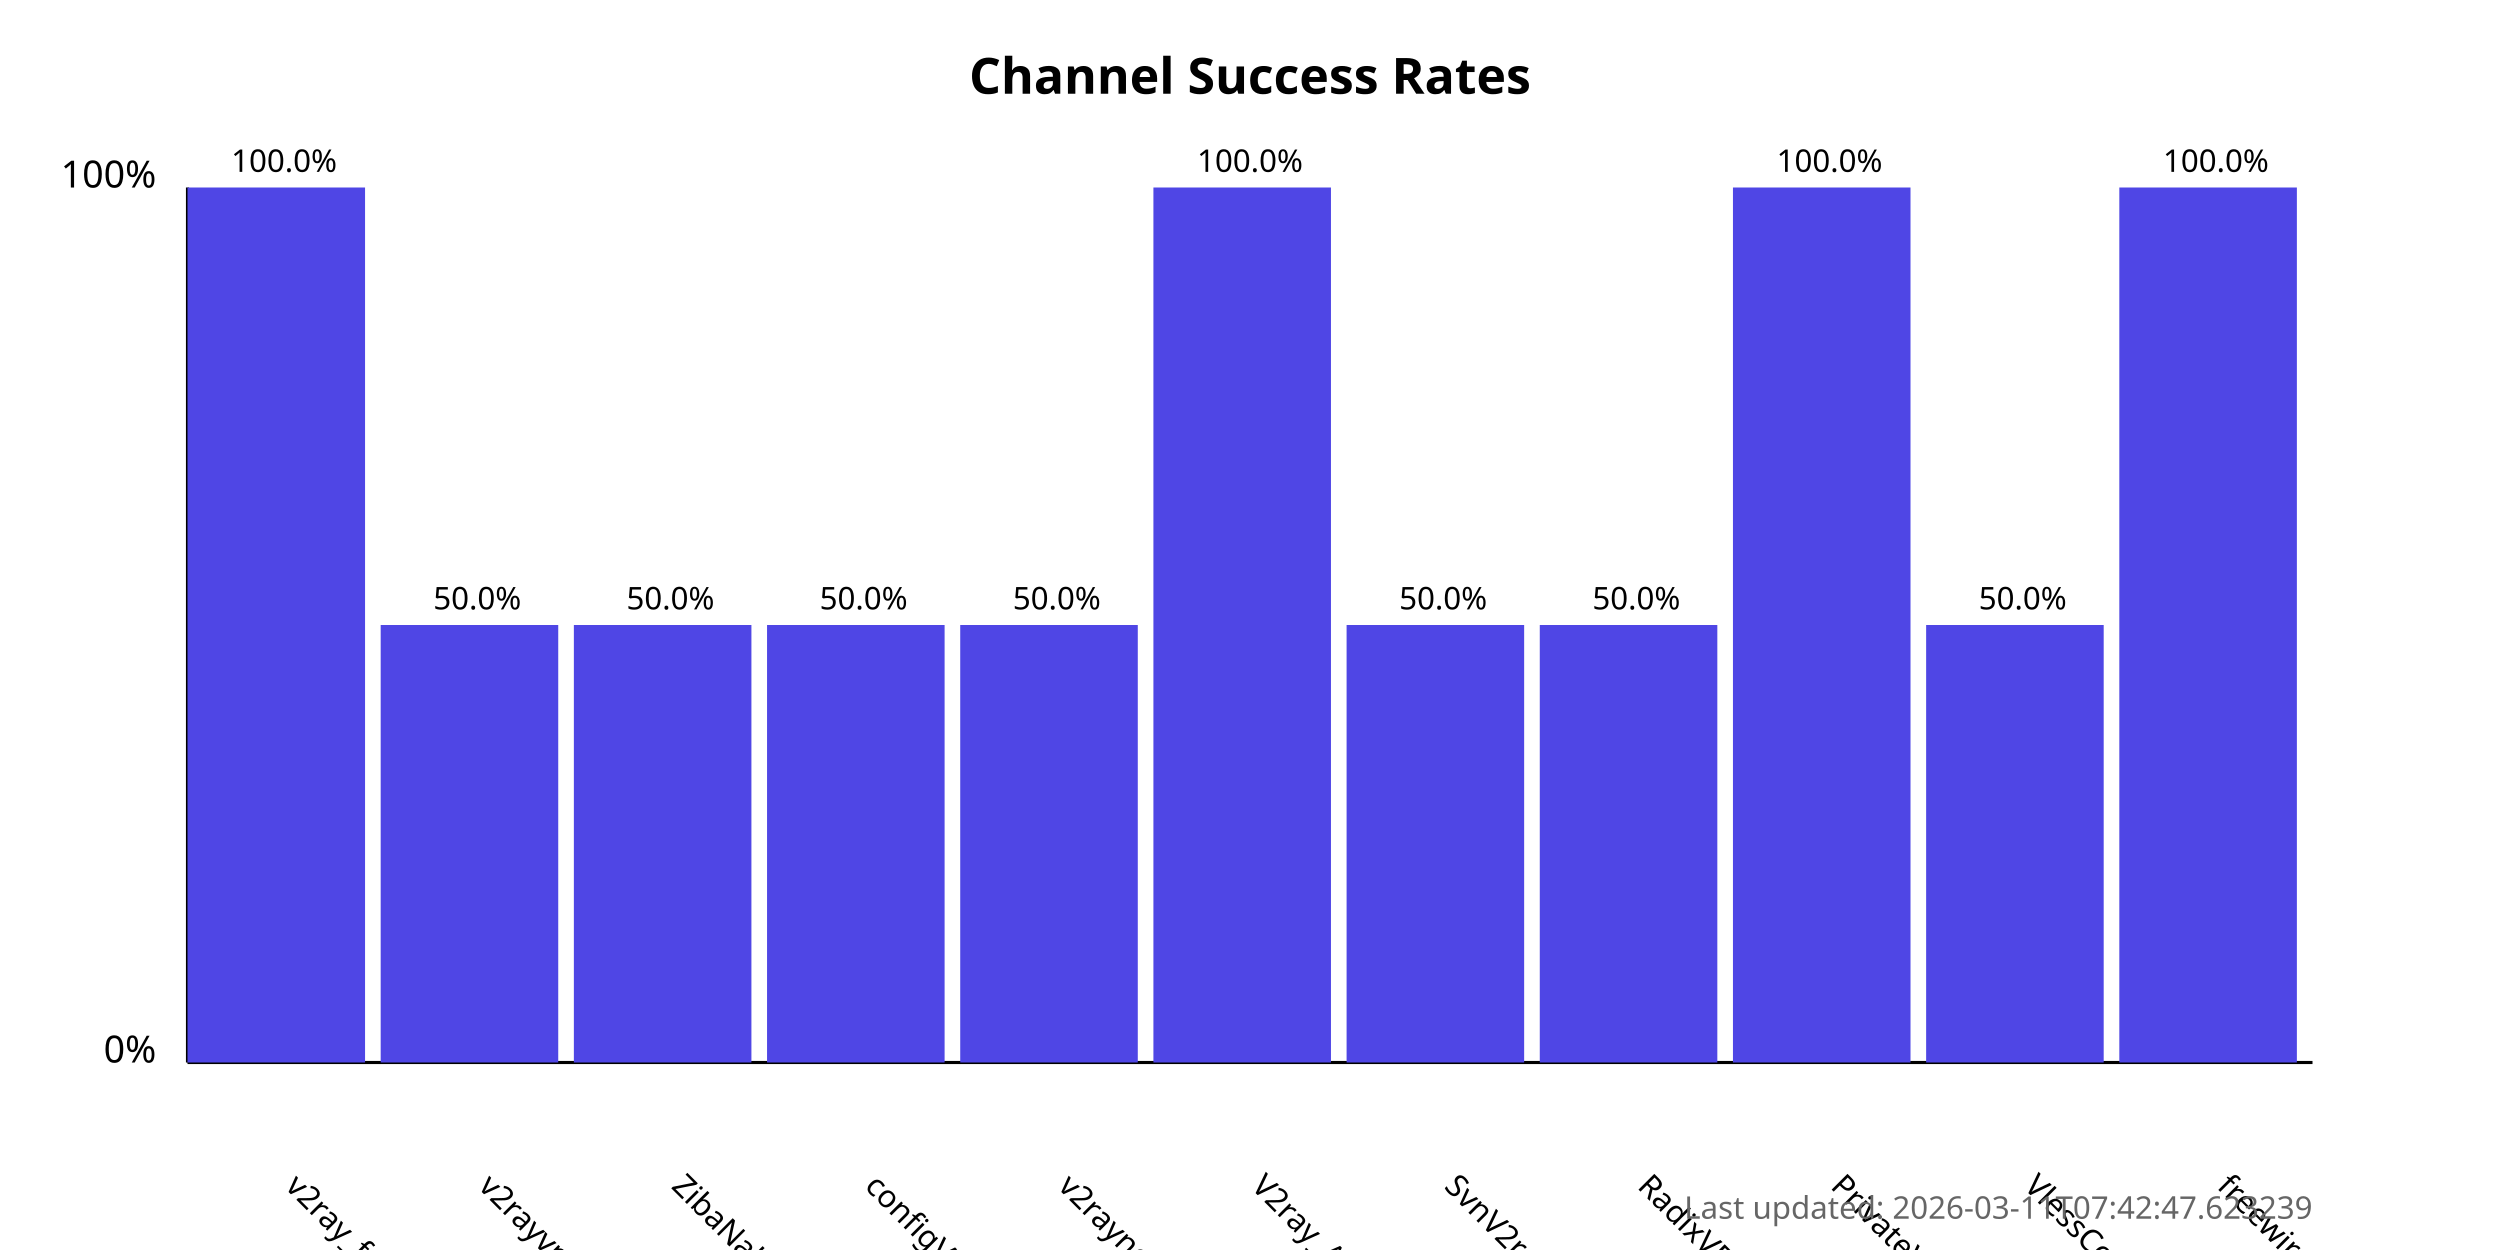
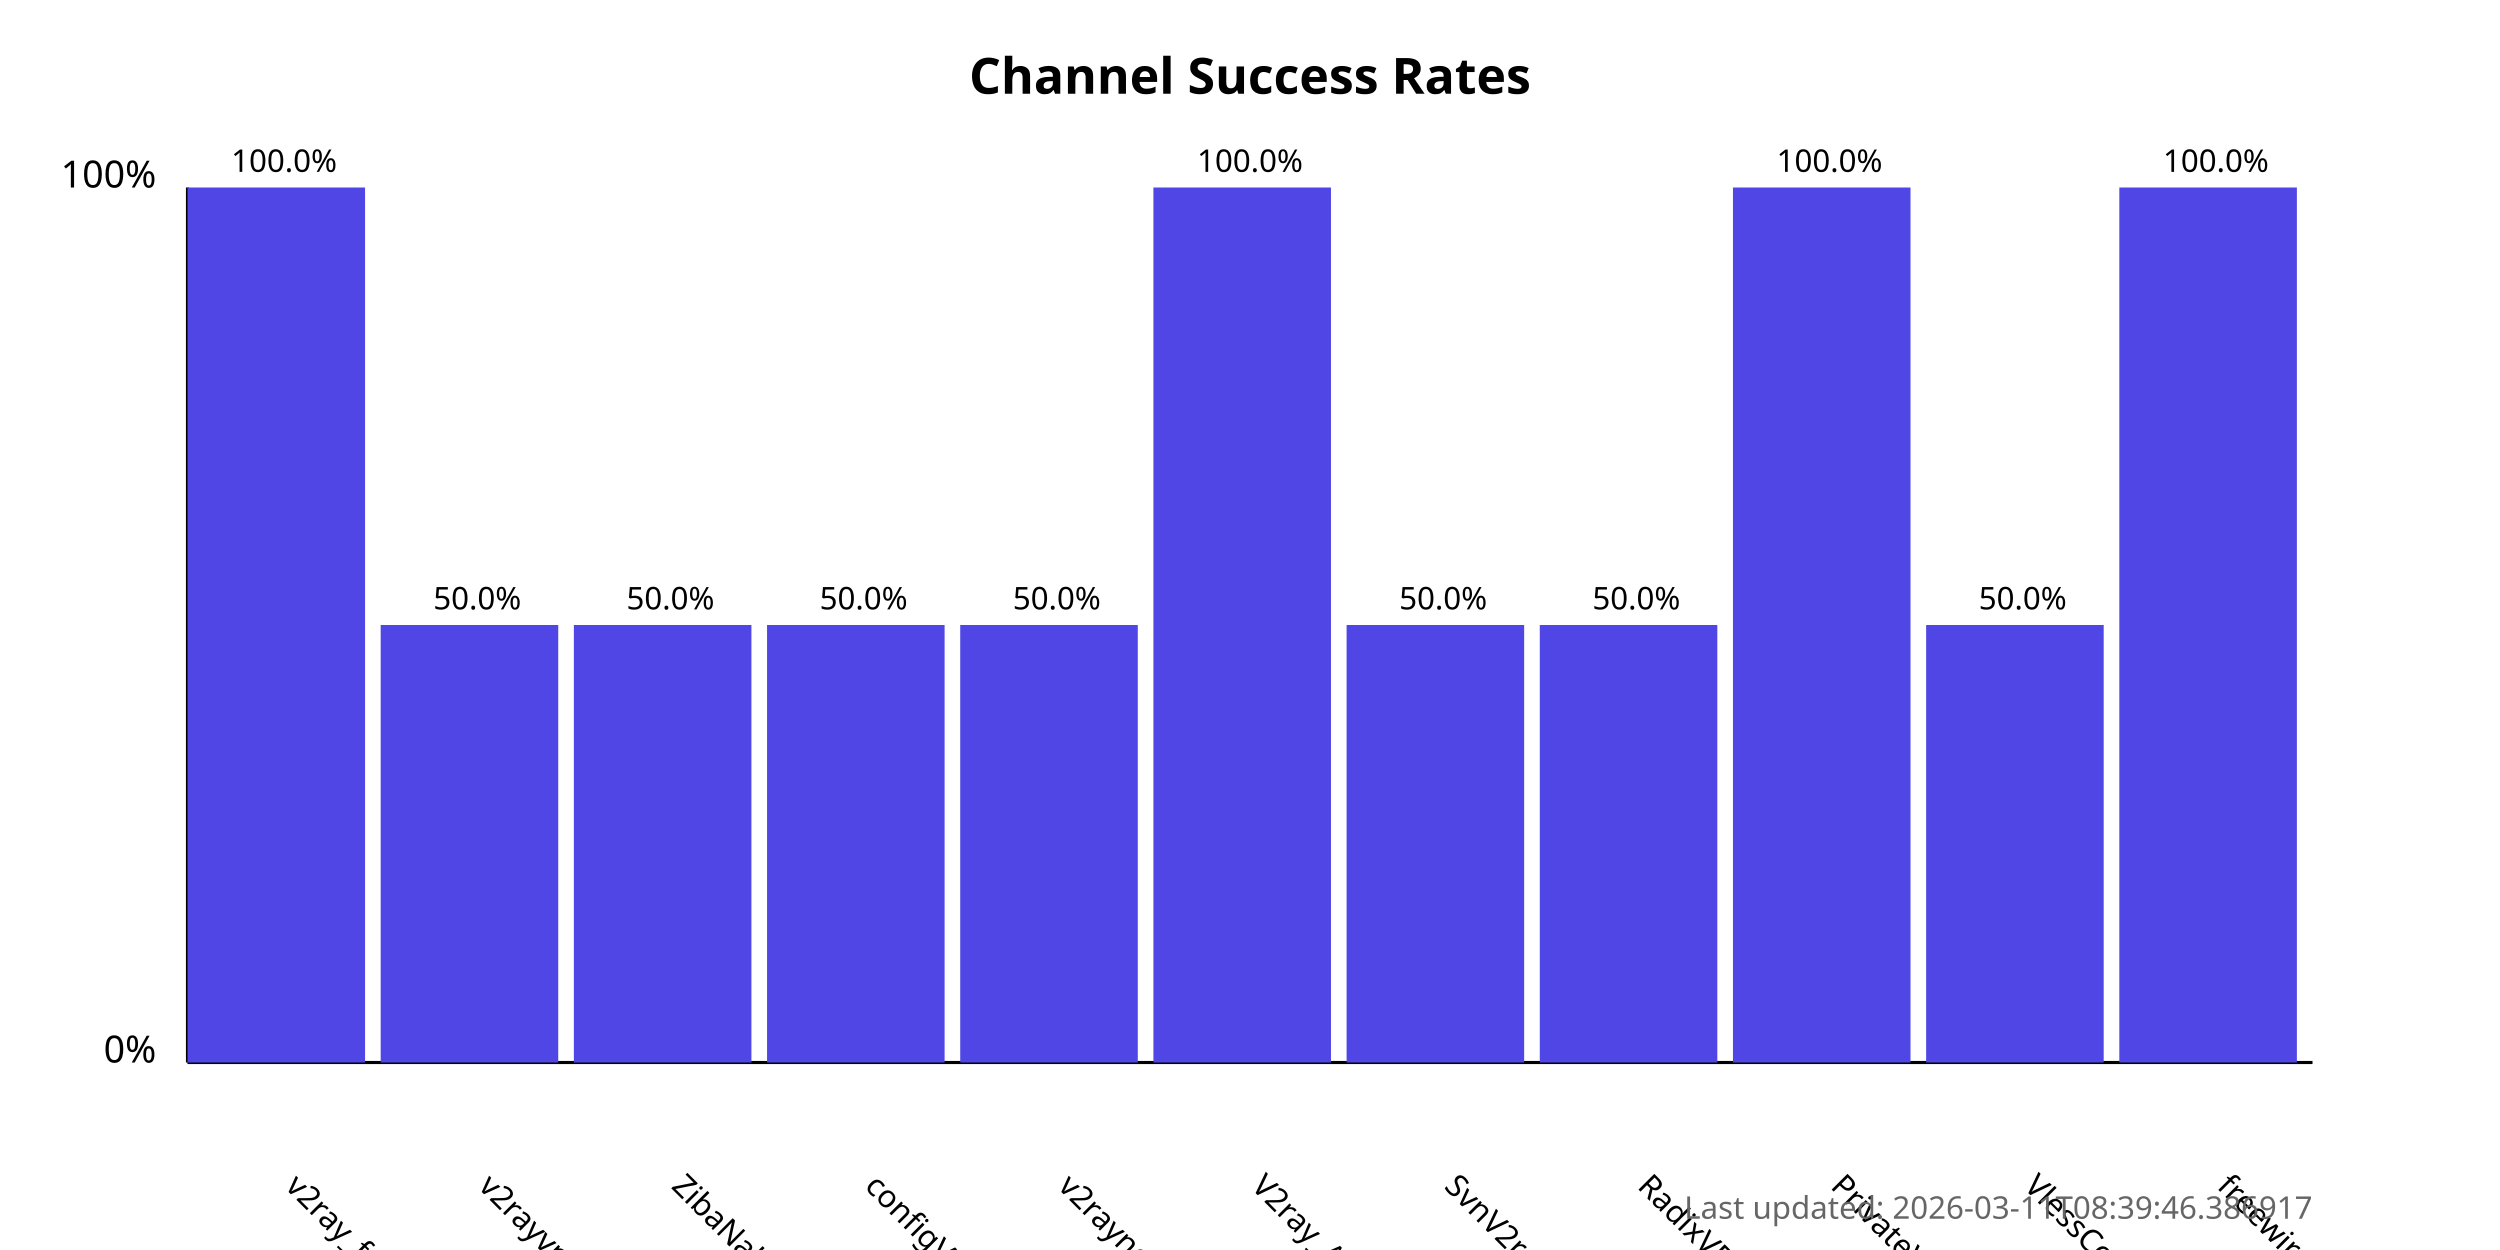
<svg xmlns="http://www.w3.org/2000/svg" width="800" height="400">
  <style>
            .chart-title { font: bold 16px sans-serif; }
            .axis-label { font: 12px sans-serif; }
            .tick-label { font: 10px sans-serif; }
            .bar { fill: #4f46e5; }
            .bar:hover { fill: #6366f1; }
            .timestamp { font: 10px sans-serif; fill: #666; }
        </style>
  <text x="400.0" y="30" text-anchor="middle" class="chart-title">
            Channel Success Rates
        </text>
  <line x1="60" y1="340" x2="60" y2="60" stroke="black" stroke-width="1" />
  <line x1="60" y1="340" x2="740" y2="340" stroke="black" stroke-width="1" />
  <text x="50" y="340" text-anchor="end" class="axis-label">0%</text>
  <text x="50" y="60" text-anchor="end" class="axis-label">100%</text>
  <g>
    <rect x="60" y="60.0" width="56.818" height="280.0" class="bar" />
    <text x="90.909" y="380" transform="rotate(45, 90.90909, 380)" text-anchor="start" class="tick-label">
                v2ray_free_conf
            </text>
    <text x="90.909" y="55.0" text-anchor="middle" class="tick-label">
                100.0%
            </text>
  </g>
  <g>
    <rect x="121.818" y="200.0" width="56.818" height="140.0" class="bar" />
    <text x="152.727" y="380" transform="rotate(45, 152.7273, 380)" text-anchor="start" class="tick-label">
                v2rayvpno
            </text>
    <text x="152.727" y="195.0" text-anchor="middle" class="tick-label">
                50.0%
            </text>
  </g>
  <g>
    <rect x="183.636" y="200.0" width="56.818" height="140.0" class="bar" />
    <text x="214.545" y="380" transform="rotate(45, 214.5455, 380)" text-anchor="start" class="tick-label">
                ZibaNabz
            </text>
    <text x="214.545" y="195.0" text-anchor="middle" class="tick-label">
                50.0%
            </text>
  </g>
  <g>
    <rect x="245.455" y="200.0" width="56.818" height="140.0" class="bar" />
    <text x="276.364" y="380" transform="rotate(45, 276.3636, 380)" text-anchor="start" class="tick-label">
                configV2rayForFree
            </text>
    <text x="276.364" y="195.0" text-anchor="middle" class="tick-label">
                50.0%
            </text>
  </g>
  <g>
    <rect x="307.273" y="200.0" width="56.818" height="140.0" class="bar" />
    <text x="338.182" y="380" transform="rotate(45, 338.1818, 380)" text-anchor="start" class="tick-label">
                v2rayngvpn
            </text>
    <text x="338.182" y="195.0" text-anchor="middle" class="tick-label">
                50.0%
            </text>
  </g>
  <g>
    <rect x="369.091" y="60.0" width="56.818" height="280.0" class="bar" />
    <text x="400.0" y="380" transform="rotate(45, 400.0, 380)" text-anchor="start" class="tick-label">
                V2ray_Alpha
            </text>
    <text x="400.0" y="55.0" text-anchor="middle" class="tick-label">
                100.0%
            </text>
  </g>
  <g>
    <rect x="430.909" y="200.0" width="56.818" height="140.0" class="bar" />
    <text x="461.818" y="380" transform="rotate(45, 461.8182, 380)" text-anchor="start" class="tick-label">
                SvnV2ray
            </text>
    <text x="461.818" y="195.0" text-anchor="middle" class="tick-label">
                50.0%
            </text>
  </g>
  <g>
    <rect x="492.727" y="200.0" width="56.818" height="140.0" class="bar" />
    <text x="523.636" y="380" transform="rotate(45, 523.6364, 380)" text-anchor="start" class="tick-label">
                RadixVPN
            </text>
    <text x="523.636" y="195.0" text-anchor="middle" class="tick-label">
                50.0%
            </text>
  </g>
  <g>
    <rect x="554.545" y="60.0" width="56.818" height="280.0" class="bar" />
    <text x="585.455" y="380" transform="rotate(45, 585.4545, 380)" text-anchor="start" class="tick-label">
                PrivateVPNs
            </text>
    <text x="585.455" y="55.0" text-anchor="middle" class="tick-label">
                100.0%
            </text>
  </g>
  <g>
    <rect x="616.364" y="200.0" width="56.818" height="140.0" class="bar" />
    <text x="647.273" y="380" transform="rotate(45, 647.2727, 380)" text-anchor="start" class="tick-label">
                VlessConfig
            </text>
    <text x="647.273" y="195.0" text-anchor="middle" class="tick-label">
                50.0%
            </text>
  </g>
  <g>
    <rect x="678.182" y="60.0" width="56.818" height="280.0" class="bar" />
    <text x="709.091" y="380" transform="rotate(45, 709.0909, 380)" text-anchor="start" class="tick-label">
                freewireguard
            </text>
    <text x="709.091" y="55.0" text-anchor="middle" class="tick-label">
                100.0%
            </text>
  </g>
  <text x="740" y="390" text-anchor="end" class="timestamp">
-             Last updated: 2026-03-11T07:42:47.623239
+             Last updated: 2026-03-11T08:39:46.386917
        </text>
</svg>
